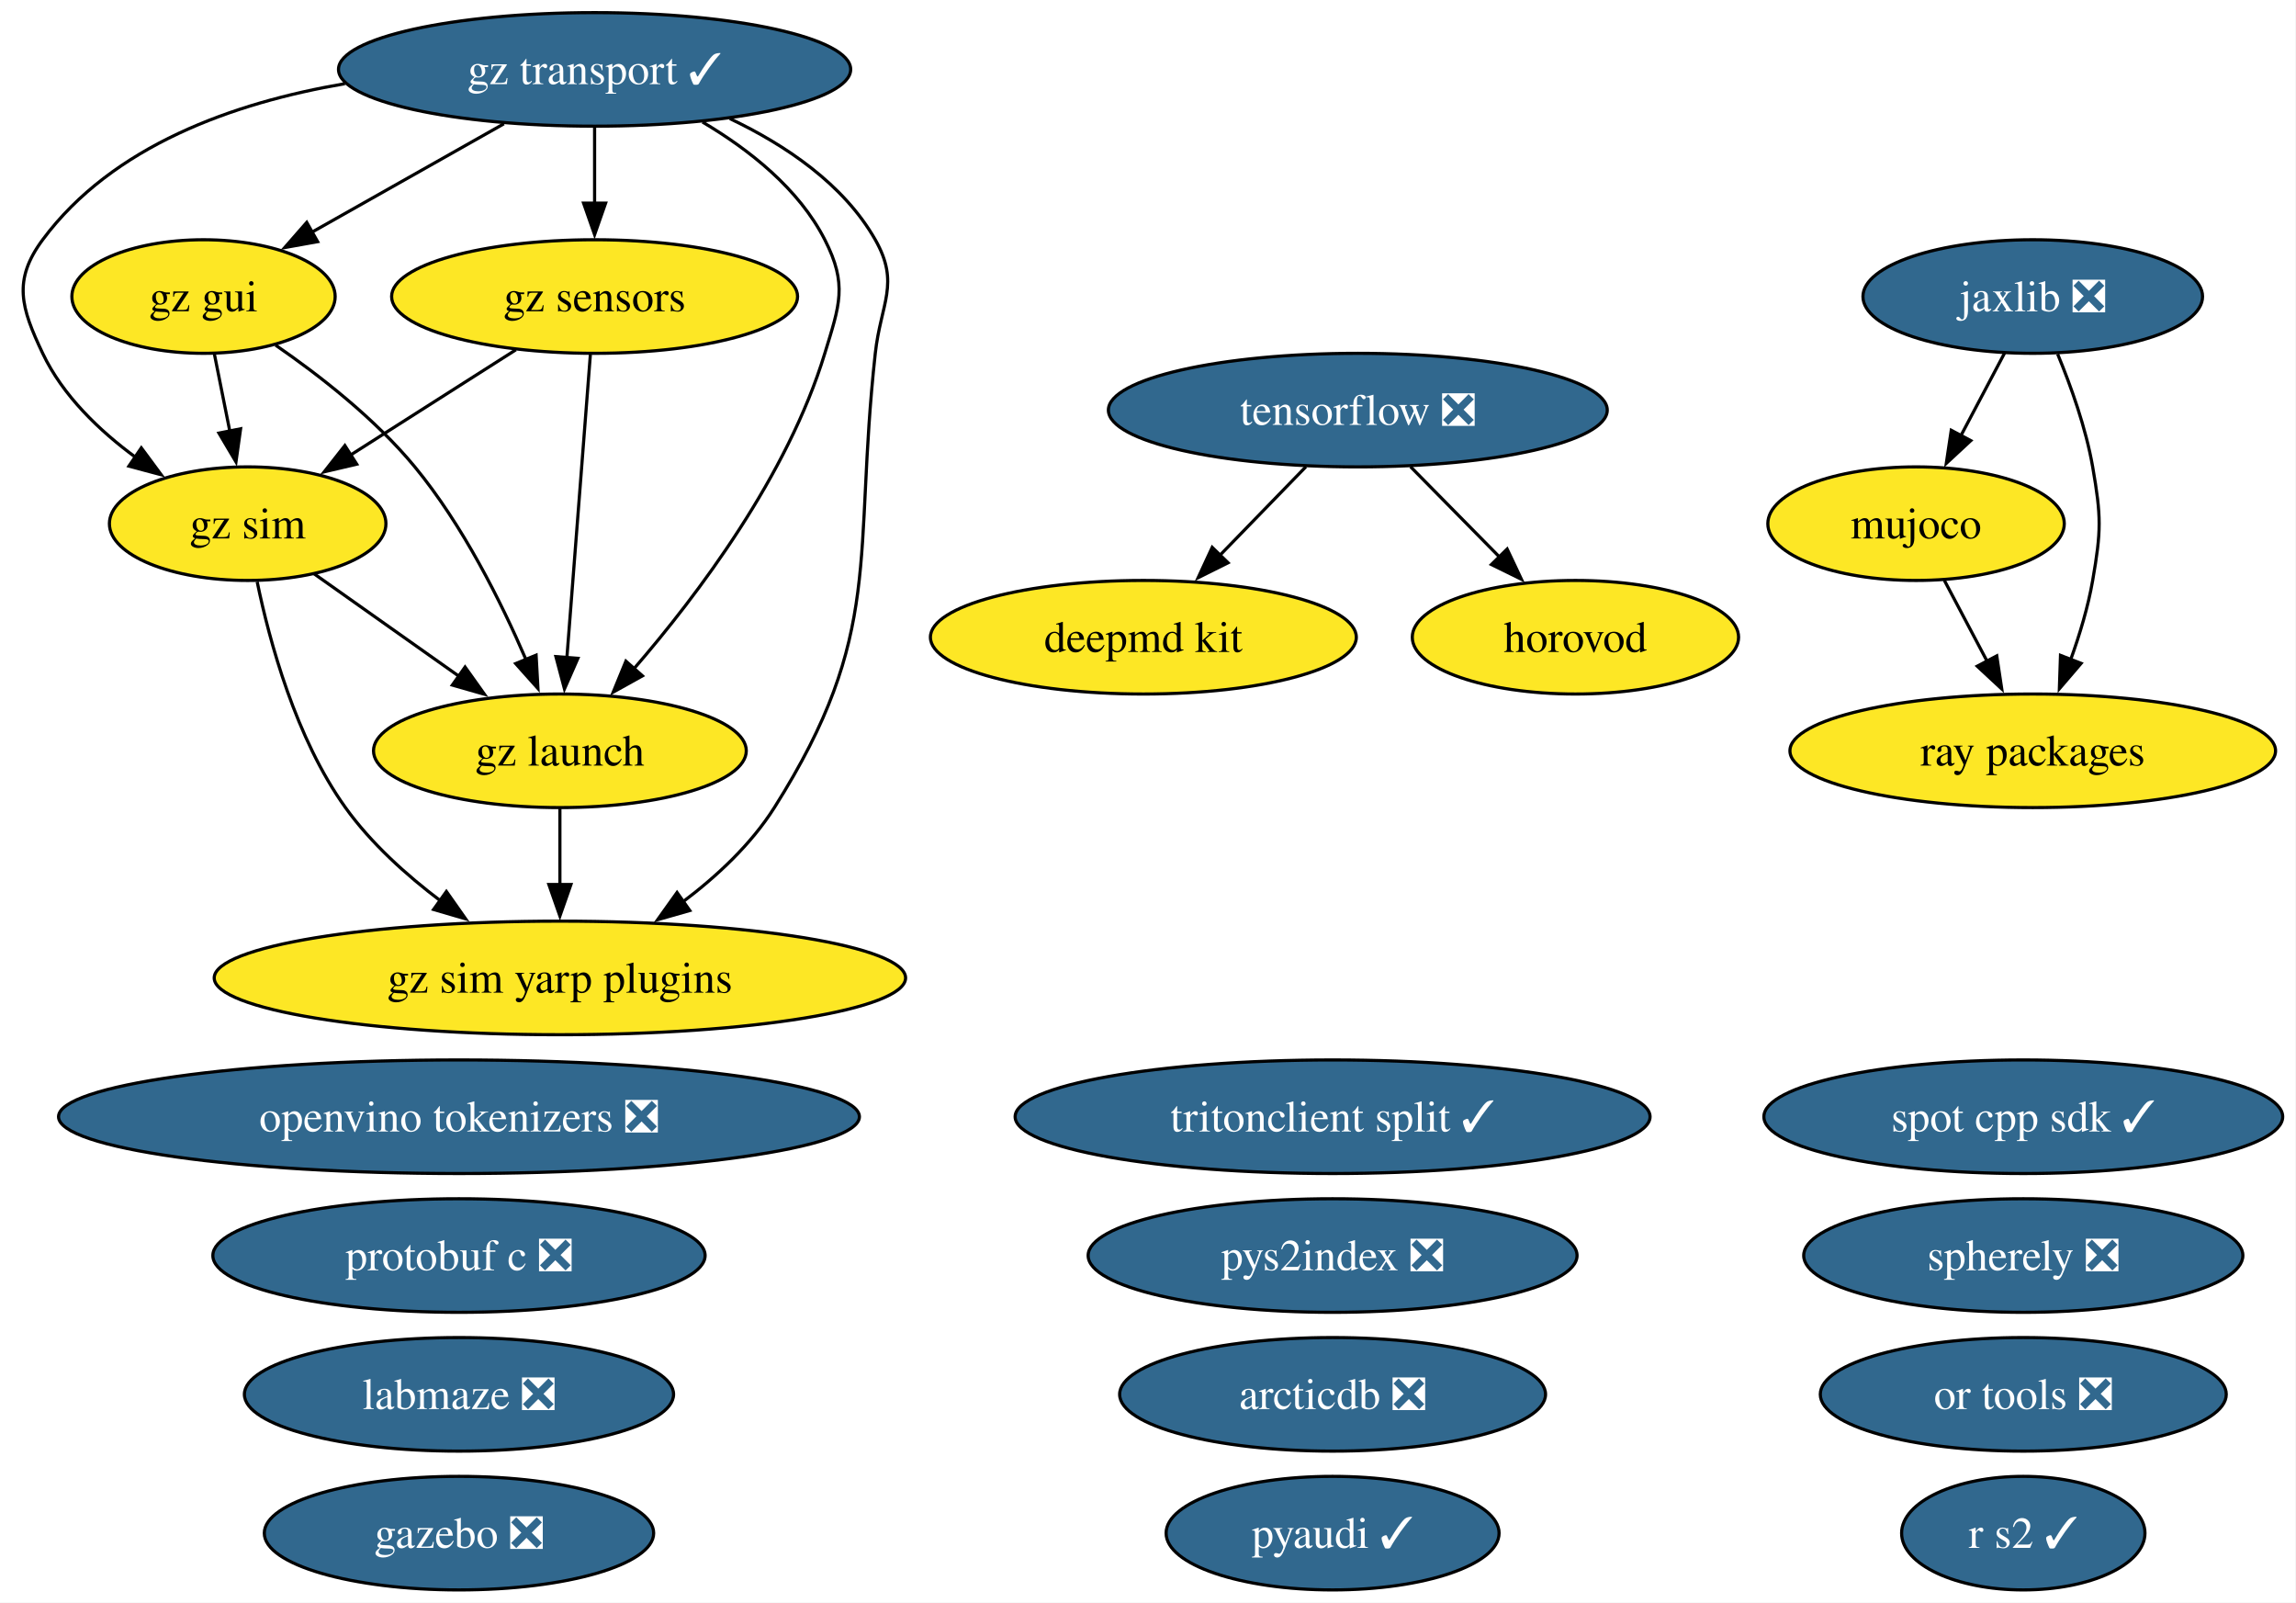
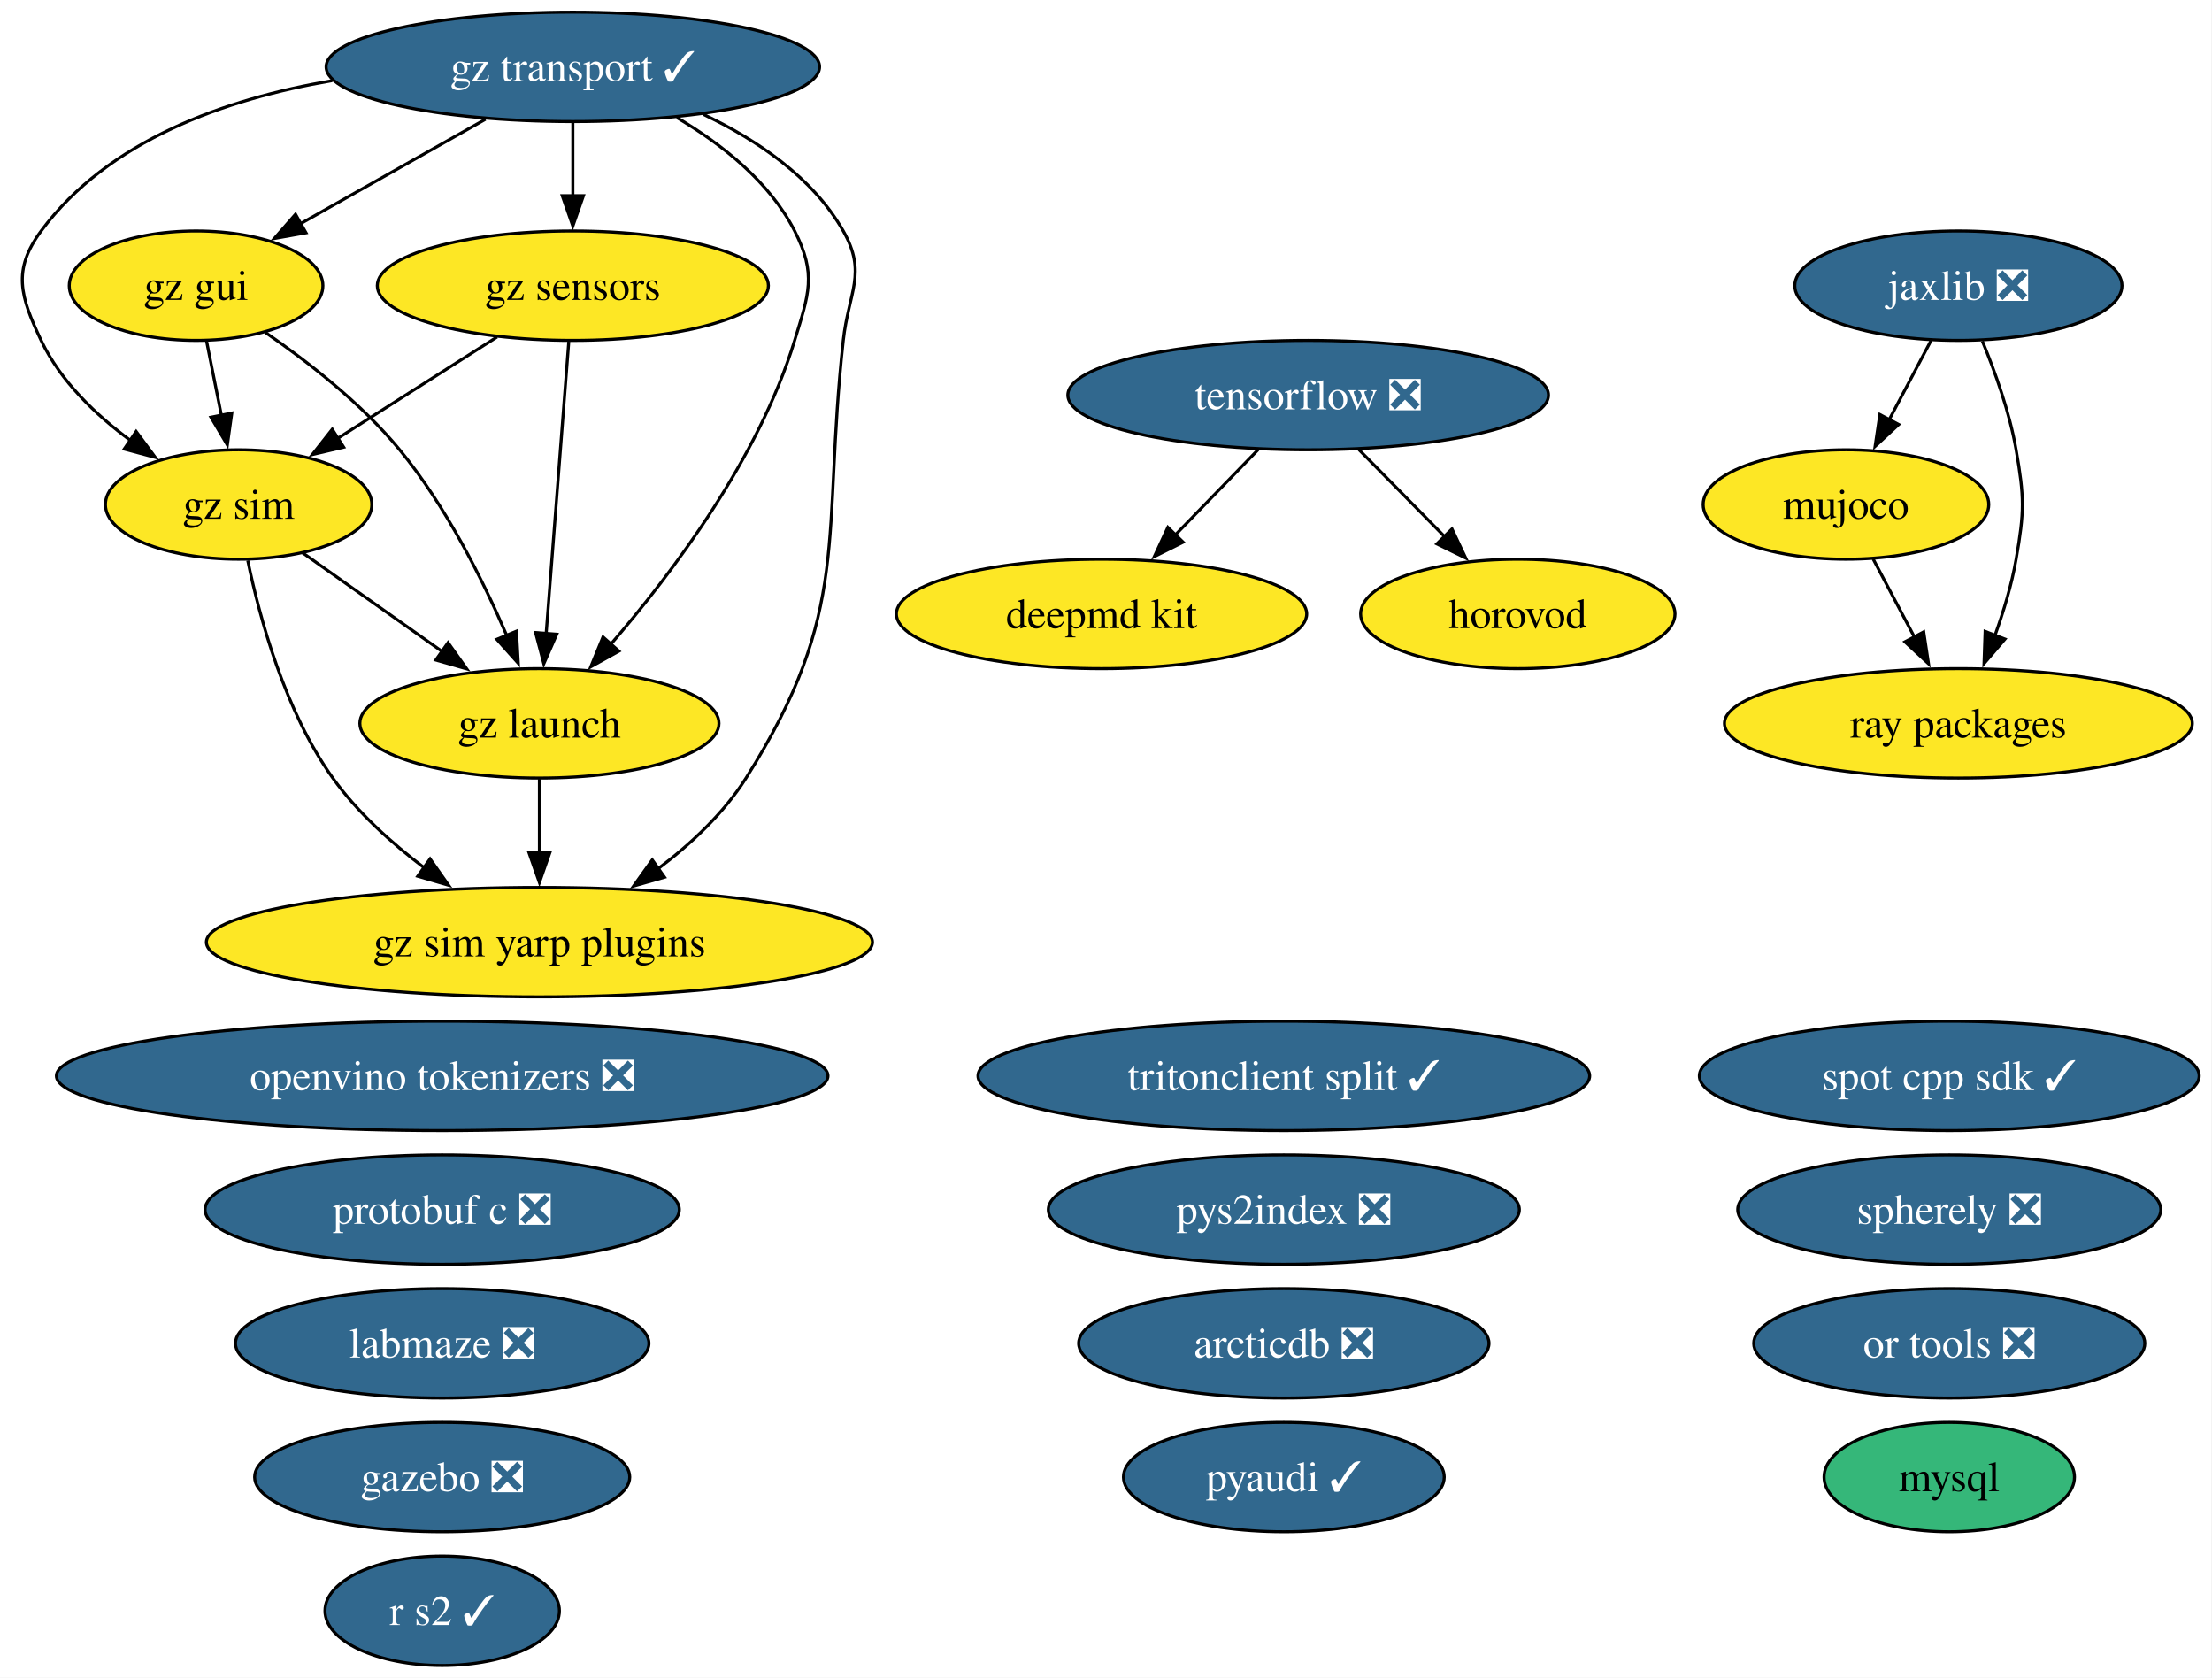
- <svg xmlns="http://www.w3.org/2000/svg" xmlns:xlink="http://www.w3.org/1999/xlink" width="728pt" height="508pt" viewBox="0.00 0.00 728.00 508.00">
-   <g id="graph0" class="graph" transform="scale(1 1) rotate(0) translate(4 504)">
-     <polygon fill="white" stroke="none" points="-4,4 -4,-504 723.78,-504 723.78,4 -4,4" />
+ <svg xmlns="http://www.w3.org/2000/svg" xmlns:xlink="http://www.w3.org/1999/xlink" width="728pt" height="552pt" viewBox="0.00 0.00 728.00 552.00">
+   <g id="graph0" class="graph" transform="scale(1 1) rotate(0) translate(4 548)">
+     <polygon fill="white" stroke="none" points="-4,4 -4,-548 723.78,-548 723.78,4 -4,4" />
    <g id="node1" class="node">
      <g id="a_node1">
        <a xlink:href="https://github.com/conda-forge/arcticdb-feedstock/pull/637" xlink:title="arcticdb ❎">
-           <ellipse fill="#31688e" stroke="black" cx="418.53" cy="-62" rx="67.52" ry="18" />
-           <text xml:space="preserve" text-anchor="middle" x="418.53" y="-57.33" font-family="Times,serif" font-size="14.00" fill="white">arcticdb ❎</text>
+           <ellipse fill="#31688e" stroke="black" cx="418.53" cy="-106" rx="67.52" ry="18" />
+           <text xml:space="preserve" text-anchor="middle" x="418.53" y="-101.33" font-family="Times,serif" font-size="14.00" fill="white">arcticdb ❎</text>
        </a>
      </g>
    </g>
    <g id="node2" class="node">
      <g id="a_node2">
        <a xlink:href="https://github.com/conda-forge/deepmd-kit-feedstock" xlink:title="deepmd kit">
-           <ellipse fill="#fde725" stroke="black" cx="358.53" cy="-302" rx="67.52" ry="18" />
-           <text xml:space="preserve" text-anchor="middle" x="358.53" y="-297.32" font-family="Times,serif" font-size="14.00">deepmd kit</text>
+           <ellipse fill="#fde725" stroke="black" cx="358.53" cy="-346" rx="67.52" ry="18" />
+           <text xml:space="preserve" text-anchor="middle" x="358.53" y="-341.32" font-family="Times,serif" font-size="14.00">deepmd kit</text>
        </a>
      </g>
    </g>
    <g id="node3" class="node">
      <g id="a_node3">
        <a xlink:href="https://github.com/conda-forge/gazebo-feedstock/pull/270" xlink:title="gazebo ❎">
-           <ellipse fill="#31688e" stroke="black" cx="141.53" cy="-18" rx="61.73" ry="18" />
-           <text xml:space="preserve" text-anchor="middle" x="141.53" y="-13.32" font-family="Times,serif" font-size="14.00" fill="white">gazebo ❎</text>
+           <ellipse fill="#31688e" stroke="black" cx="141.53" cy="-62" rx="61.73" ry="18" />
+           <text xml:space="preserve" text-anchor="middle" x="141.53" y="-57.33" font-family="Times,serif" font-size="14.00" fill="white">gazebo ❎</text>
        </a>
      </g>
    </g>
    <g id="node4" class="node">
      <g id="a_node4">
        <a xlink:href="https://github.com/conda-forge/gz-gui-feedstock" xlink:title="gz gui">
-           <ellipse fill="#fde725" stroke="black" cx="60.53" cy="-410" rx="41.74" ry="18" />
-           <text xml:space="preserve" text-anchor="middle" x="60.53" y="-405.32" font-family="Times,serif" font-size="14.00">gz gui</text>
+           <ellipse fill="#fde725" stroke="black" cx="60.53" cy="-454" rx="41.74" ry="18" />
+           <text xml:space="preserve" text-anchor="middle" x="60.53" y="-449.32" font-family="Times,serif" font-size="14.00">gz gui</text>
        </a>
      </g>
    </g>
    <g id="node5" class="node">
      <g id="a_node5">
        <a xlink:href="https://github.com/conda-forge/gz-launch-feedstock" xlink:title="gz launch">
-           <ellipse fill="#fde725" stroke="black" cx="173.53" cy="-266" rx="59.1" ry="18" />
-           <text xml:space="preserve" text-anchor="middle" x="173.53" y="-261.32" font-family="Times,serif" font-size="14.00">gz launch</text>
+           <ellipse fill="#fde725" stroke="black" cx="173.53" cy="-310" rx="59.1" ry="18" />
+           <text xml:space="preserve" text-anchor="middle" x="173.53" y="-305.32" font-family="Times,serif" font-size="14.00">gz launch</text>
        </a>
      </g>
    </g>
    <g id="edge1" class="edge">
-       <path fill="none" stroke="black" d="M83.38,-394.59C97.39,-384.93 114.99,-371.22 127.53,-356 142.72,-337.57 154.85,-313.31 162.83,-294.78" />
-       <polygon fill="black" stroke="black" points="165.98,-296.32 166.57,-285.75 159.51,-293.65 165.98,-296.32" />
+       <path fill="none" stroke="black" d="M83.38,-438.59C97.39,-428.93 114.99,-415.22 127.53,-400 142.72,-381.57 154.85,-357.31 162.83,-338.78" />
+       <polygon fill="black" stroke="black" points="165.98,-340.32 166.57,-329.75 159.51,-337.65 165.98,-340.32" />
    </g>
    <g id="node7" class="node">
      <g id="a_node7">
        <a xlink:href="https://github.com/conda-forge/gz-sim-feedstock" xlink:title="gz sim">
-           <ellipse fill="#fde725" stroke="black" cx="74.53" cy="-338" rx="43.84" ry="18" />
-           <text xml:space="preserve" text-anchor="middle" x="74.53" y="-333.32" font-family="Times,serif" font-size="14.00">gz sim</text>
+           <ellipse fill="#fde725" stroke="black" cx="74.53" cy="-382" rx="43.84" ry="18" />
+           <text xml:space="preserve" text-anchor="middle" x="74.53" y="-377.32" font-family="Times,serif" font-size="14.00">gz sim</text>
        </a>
      </g>
    </g>
    <g id="edge2" class="edge">
-       <path fill="none" stroke="black" d="M63.99,-391.7C65.47,-384.32 67.23,-375.52 68.88,-367.25" />
-       <polygon fill="black" stroke="black" points="72.29,-368.08 70.82,-357.59 65.42,-366.71 72.29,-368.08" />
+       <path fill="none" stroke="black" d="M63.99,-435.7C65.47,-428.32 67.23,-419.52 68.88,-411.25" />
+       <polygon fill="black" stroke="black" points="72.29,-412.08 70.82,-401.59 65.42,-410.71 72.29,-412.08" />
    </g>
    <g id="node8" class="node">
      <g id="a_node8">
        <a xlink:href="https://github.com/conda-forge/gz-sim-yarp-plugins-feedstock" xlink:title="gz sim yarp plugins">
-           <ellipse fill="#fde725" stroke="black" cx="173.53" cy="-194" rx="109.61" ry="18" />
-           <text xml:space="preserve" text-anchor="middle" x="173.53" y="-189.32" font-family="Times,serif" font-size="14.00">gz sim yarp plugins</text>
+           <ellipse fill="#fde725" stroke="black" cx="173.53" cy="-238" rx="109.61" ry="18" />
+           <text xml:space="preserve" text-anchor="middle" x="173.53" y="-233.32" font-family="Times,serif" font-size="14.00">gz sim yarp plugins</text>
        </a>
      </g>
    </g>
    <g id="edge3" class="edge">
-       <path fill="none" stroke="black" d="M173.53,-247.7C173.53,-240.41 173.53,-231.73 173.53,-223.54" />
-       <polygon fill="black" stroke="black" points="177.03,-223.62 173.53,-213.62 170.03,-223.62 177.03,-223.62" />
+       <path fill="none" stroke="black" d="M173.53,-291.7C173.53,-284.41 173.53,-275.73 173.53,-267.54" />
+       <polygon fill="black" stroke="black" points="177.03,-267.62 173.53,-257.62 170.03,-267.62 177.03,-267.62" />
    </g>
    <g id="node6" class="node">
      <g id="a_node6">
        <a xlink:href="https://github.com/conda-forge/gz-sensors-feedstock" xlink:title="gz sensors">
-           <ellipse fill="#fde725" stroke="black" cx="184.53" cy="-410" rx="64.36" ry="18" />
-           <text xml:space="preserve" text-anchor="middle" x="184.53" y="-405.32" font-family="Times,serif" font-size="14.00">gz sensors</text>
+           <ellipse fill="#fde725" stroke="black" cx="184.53" cy="-454" rx="64.36" ry="18" />
+           <text xml:space="preserve" text-anchor="middle" x="184.53" y="-449.32" font-family="Times,serif" font-size="14.00">gz sensors</text>
        </a>
      </g>
    </g>
    <g id="edge4" class="edge">
-       <path fill="none" stroke="black" d="M183.19,-391.59C181.33,-367.61 177.96,-324.14 175.74,-295.42" />
-       <polygon fill="black" stroke="black" points="179.24,-295.32 174.98,-285.62 172.26,-295.86 179.24,-295.32" />
+       <path fill="none" stroke="black" d="M183.19,-435.59C181.33,-411.61 177.96,-368.14 175.74,-339.42" />
+       <polygon fill="black" stroke="black" points="179.24,-339.32 174.98,-329.62 172.26,-339.86 179.24,-339.32" />
    </g>
    <g id="edge5" class="edge">
-       <path fill="none" stroke="black" d="M159.57,-393.12C143.99,-383.2 123.78,-370.34 106.97,-359.64" />
-       <polygon fill="black" stroke="black" points="109.11,-356.86 98.8,-354.44 105.35,-362.76 109.11,-356.86" />
+       <path fill="none" stroke="black" d="M159.57,-437.12C143.99,-427.2 123.78,-414.34 106.97,-403.64" />
+       <polygon fill="black" stroke="black" points="109.11,-400.86 98.8,-398.44 105.35,-406.76 109.11,-400.86" />
    </g>
    <g id="edge6" class="edge">
-       <path fill="none" stroke="black" d="M95.53,-322.15C108.97,-312.65 126.67,-300.14 141.81,-289.43" />
-       <polygon fill="black" stroke="black" points="143.46,-292.55 149.61,-283.92 139.42,-286.83 143.46,-292.55" />
+       <path fill="none" stroke="black" d="M95.53,-366.15C108.97,-356.65 126.67,-344.14 141.81,-333.43" />
+       <polygon fill="black" stroke="black" points="143.46,-336.55 149.61,-327.92 139.42,-330.83 143.46,-336.55" />
    </g>
    <g id="edge7" class="edge">
-       <path fill="none" stroke="black" d="M77.54,-319.58C81.47,-300.57 89.8,-269.94 105.53,-248 113.64,-236.69 124.83,-226.61 135.79,-218.35" />
-       <polygon fill="black" stroke="black" points="137.54,-221.4 143.64,-212.73 133.47,-215.7 137.54,-221.4" />
+       <path fill="none" stroke="black" d="M77.54,-363.58C81.47,-344.57 89.8,-313.94 105.53,-292 113.64,-280.69 124.83,-270.61 135.79,-262.35" />
+       <polygon fill="black" stroke="black" points="137.54,-265.4 143.64,-256.73 133.47,-259.7 137.54,-265.4" />
    </g>
    <g id="node9" class="node">
      <g id="a_node9">
        <a xlink:href="https://github.com/conda-forge/gz-transport-feedstock/pull/107" xlink:title="gz transport ✓">
-           <ellipse fill="#31688e" stroke="black" cx="184.53" cy="-482" rx="81.2" ry="18" />
-           <text xml:space="preserve" text-anchor="middle" x="184.53" y="-477.32" font-family="Times,serif" font-size="14.00" fill="white">gz transport ✓</text>
+           <ellipse fill="#31688e" stroke="black" cx="184.53" cy="-526" rx="81.2" ry="18" />
+           <text xml:space="preserve" text-anchor="middle" x="184.53" y="-521.33" font-family="Times,serif" font-size="14.00" fill="white">gz transport ✓</text>
        </a>
      </g>
    </g>
    <g id="edge8" class="edge">
-       <path fill="none" stroke="black" d="M155.77,-464.76C137.58,-454.49 113.97,-441.16 94.8,-430.34" />
-       <polygon fill="black" stroke="black" points="96.71,-427.4 86.28,-425.53 93.26,-433.5 96.71,-427.4" />
+       <path fill="none" stroke="black" d="M155.77,-508.76C137.58,-498.49 113.97,-485.16 94.8,-474.34" />
+       <polygon fill="black" stroke="black" points="96.71,-471.4 86.28,-469.53 93.26,-477.5 96.71,-471.4" />
    </g>
    <g id="edge9" class="edge">
-       <path fill="none" stroke="black" d="M218.75,-465.31C233.52,-456.59 249.28,-444.19 257.53,-428 264.8,-413.75 262.2,-407.3 257.53,-392 245.71,-353.19 217.35,-315.5 196.86,-291.84" />
-       <polygon fill="black" stroke="black" points="199.7,-289.76 190.44,-284.61 194.46,-294.41 199.7,-289.76" />
+       <path fill="none" stroke="black" d="M218.75,-509.31C233.52,-500.59 249.28,-488.19 257.53,-472 264.8,-457.75 262.2,-451.3 257.53,-436 245.71,-397.19 217.35,-359.5 196.86,-335.84" />
+       <polygon fill="black" stroke="black" points="199.7,-333.76 190.44,-328.61 194.46,-338.41 199.7,-333.76" />
    </g>
    <g id="edge10" class="edge">
-       <path fill="none" stroke="black" d="M184.53,-463.7C184.53,-456.41 184.53,-447.73 184.53,-439.54" />
-       <polygon fill="black" stroke="black" points="188.03,-439.62 184.53,-429.62 181.03,-439.62 188.03,-439.62" />
+       <path fill="none" stroke="black" d="M184.53,-507.7C184.53,-500.41 184.53,-491.73 184.53,-483.54" />
+       <polygon fill="black" stroke="black" points="188.03,-483.62 184.53,-473.62 181.03,-483.62 188.03,-483.62" />
    </g>
    <g id="edge11" class="edge">
-       <path fill="none" stroke="black" d="M105.36,-477.47C70.12,-471.46 31.67,-457.83 9.53,-428 0,-415.15 2.67,-406.45 9.53,-392 15.89,-378.61 27.47,-367.49 39.11,-358.95" />
-       <polygon fill="black" stroke="black" points="40.81,-362.03 47.11,-353.51 36.87,-356.24 40.81,-362.03" />
+       <path fill="none" stroke="black" d="M105.36,-521.47C70.12,-515.46 31.67,-501.83 9.53,-472 0,-459.15 2.67,-450.45 9.53,-436 15.89,-422.61 27.47,-411.49 39.11,-402.95" />
+       <polygon fill="black" stroke="black" points="40.81,-406.03 47.11,-397.51 36.87,-400.24 40.81,-406.03" />
    </g>
    <g id="edge12" class="edge">
-       <path fill="none" stroke="black" d="M227.42,-466.4C244.97,-458.06 263.49,-445.67 273.53,-428 281.44,-414.09 275.28,-407.9 273.53,-392 266.38,-326.83 276.56,-303.42 241.53,-248 234.16,-236.34 223.28,-226.2 212.37,-218" />
-       <polygon fill="black" stroke="black" points="214.71,-215.37 204.52,-212.46 210.67,-221.08 214.71,-215.37" />
+       <path fill="none" stroke="black" d="M227.42,-510.4C244.97,-502.06 263.49,-489.67 273.53,-472 281.44,-458.09 275.28,-451.9 273.53,-436 266.38,-370.83 276.56,-347.42 241.53,-292 234.16,-280.34 223.28,-270.2 212.37,-262" />
+       <polygon fill="black" stroke="black" points="214.71,-259.37 204.52,-256.46 210.67,-265.08 214.71,-259.37" />
    </g>
    <g id="node10" class="node">
      <g id="a_node10">
        <a xlink:href="https://github.com/conda-forge/horovod-feedstock" xlink:title="horovod">
-           <ellipse fill="#fde725" stroke="black" cx="495.53" cy="-302" rx="51.73" ry="18" />
-           <text xml:space="preserve" text-anchor="middle" x="495.53" y="-297.32" font-family="Times,serif" font-size="14.00">horovod</text>
+           <ellipse fill="#fde725" stroke="black" cx="495.53" cy="-346" rx="51.73" ry="18" />
+           <text xml:space="preserve" text-anchor="middle" x="495.53" y="-341.32" font-family="Times,serif" font-size="14.00">horovod</text>
        </a>
      </g>
    </g>
    <g id="node11" class="node">
      <g id="a_node11">
        <a xlink:href="https://github.com/conda-forge/jaxlib-feedstock/pull/367" xlink:title="jaxlib ❎">
-           <ellipse fill="#31688e" stroke="black" cx="640.53" cy="-410" rx="53.84" ry="18" />
-           <text xml:space="preserve" text-anchor="middle" x="640.53" y="-405.32" font-family="Times,serif" font-size="14.00" fill="white">jaxlib ❎</text>
+           <ellipse fill="#31688e" stroke="black" cx="640.53" cy="-454" rx="53.84" ry="18" />
+           <text xml:space="preserve" text-anchor="middle" x="640.53" y="-449.32" font-family="Times,serif" font-size="14.00" fill="white">jaxlib ❎</text>
        </a>
      </g>
    </g>
    <g id="node13" class="node">
      <g id="a_node13">
        <a xlink:href="https://github.com/conda-forge/mujoco-feedstock" xlink:title="mujoco">
-           <ellipse fill="#fde725" stroke="black" cx="603.53" cy="-338" rx="47" ry="18" />
-           <text xml:space="preserve" text-anchor="middle" x="603.53" y="-333.32" font-family="Times,serif" font-size="14.00">mujoco</text>
+           <ellipse fill="#fde725" stroke="black" cx="603.53" cy="-382" rx="47" ry="18" />
+           <text xml:space="preserve" text-anchor="middle" x="603.53" y="-377.32" font-family="Times,serif" font-size="14.00">mujoco</text>
        </a>
      </g>
    </g>
    <g id="edge13" class="edge">
-       <path fill="none" stroke="black" d="M631.58,-392.05C627.4,-384.14 622.32,-374.54 617.64,-365.69" />
-       <polygon fill="black" stroke="black" points="620.88,-364.33 613.12,-357.13 614.69,-367.6 620.88,-364.33" />
-     </g>
-     <g id="node20" class="node">
-       <g id="a_node20">
+       <path fill="none" stroke="black" d="M631.58,-436.05C627.4,-428.14 622.32,-418.54 617.64,-409.69" />
+       <polygon fill="black" stroke="black" points="620.88,-408.33 613.12,-401.13 614.69,-411.6 620.88,-408.33" />
+     </g>
+     <g id="node21" class="node">
+       <g id="a_node21">
        <a xlink:href="https://github.com/conda-forge/ray-packages-feedstock" xlink:title="ray packages">
-           <ellipse fill="#fde725" stroke="black" cx="640.53" cy="-266" rx="76.99" ry="18" />
-           <text xml:space="preserve" text-anchor="middle" x="640.53" y="-261.32" font-family="Times,serif" font-size="14.00">ray packages</text>
+           <ellipse fill="#fde725" stroke="black" cx="640.53" cy="-310" rx="76.99" ry="18" />
+           <text xml:space="preserve" text-anchor="middle" x="640.53" y="-305.32" font-family="Times,serif" font-size="14.00">ray packages</text>
        </a>
      </g>
    </g>
    <g id="edge14" class="edge">
-       <path fill="none" stroke="black" d="M648.43,-391.75C652.64,-381.58 657.39,-368.33 659.53,-356 662.27,-340.24 662.27,-335.76 659.53,-320 658.08,-311.62 655.42,-302.82 652.54,-294.84" />
-       <polygon fill="black" stroke="black" points="655.86,-293.72 648.97,-285.67 649.33,-296.25 655.86,-293.72" />
+       <path fill="none" stroke="black" d="M648.43,-435.75C652.64,-425.58 657.39,-412.33 659.53,-400 662.27,-384.24 662.27,-379.76 659.53,-364 658.08,-355.62 655.42,-346.82 652.54,-338.84" />
+       <polygon fill="black" stroke="black" points="655.86,-337.72 648.97,-329.67 649.33,-340.25 655.86,-337.72" />
    </g>
    <g id="node12" class="node">
      <g id="a_node12">
        <a xlink:href="https://github.com/conda-forge/labmaze-feedstock/pull/22" xlink:title="labmaze ❎">
-           <ellipse fill="#31688e" stroke="black" cx="141.53" cy="-62" rx="68.04" ry="18" />
-           <text xml:space="preserve" text-anchor="middle" x="141.53" y="-57.33" font-family="Times,serif" font-size="14.00" fill="white">labmaze ❎</text>
+           <ellipse fill="#31688e" stroke="black" cx="141.53" cy="-106" rx="68.04" ry="18" />
+           <text xml:space="preserve" text-anchor="middle" x="141.53" y="-101.33" font-family="Times,serif" font-size="14.00" fill="white">labmaze ❎</text>
        </a>
      </g>
    </g>
    <g id="edge15" class="edge">
-       <path fill="none" stroke="black" d="M612.49,-320.05C616.57,-312.35 621.49,-303.03 626.07,-294.36" />
-       <polygon fill="black" stroke="black" points="629.12,-296.09 630.7,-285.61 622.93,-292.82 629.12,-296.09" />
+       <path fill="none" stroke="black" d="M612.49,-364.05C616.57,-356.35 621.49,-347.03 626.07,-338.36" />
+       <polygon fill="black" stroke="black" points="629.12,-340.09 630.7,-329.61 622.93,-336.82 629.12,-340.09" />
    </g>
    <g id="node14" class="node">
      <g id="a_node14">
-         <a xlink:href="https://github.com/conda-forge/openvino-tokenizers-feedstock/pull/75" xlink:title="openvino tokenizers ❎">
-           <ellipse fill="#31688e" stroke="black" cx="141.53" cy="-150" rx="126.97" ry="18" />
-           <text xml:space="preserve" text-anchor="middle" x="141.53" y="-145.32" font-family="Times,serif" font-size="14.00" fill="white">openvino tokenizers ❎</text>
+         <a xlink:href="https://github.com/conda-forge/mysql-feedstock" xlink:title="mysql">
+           <ellipse fill="#35b779" stroke="black" cx="637.53" cy="-62" rx="41.21" ry="18" />
+           <text xml:space="preserve" text-anchor="middle" x="637.53" y="-57.33" font-family="Times,serif" font-size="14.00">mysql</text>
        </a>
      </g>
    </g>
    <g id="node15" class="node">
      <g id="a_node15">
-         <a xlink:href="https://github.com/conda-forge/or-tools-feedstock/pull/72" xlink:title="or tools ❎">
-           <ellipse fill="#31688e" stroke="black" cx="637.53" cy="-62" rx="64.36" ry="18" />
-           <text xml:space="preserve" text-anchor="middle" x="637.53" y="-57.33" font-family="Times,serif" font-size="14.00" fill="white">or tools ❎</text>
+         <a xlink:href="https://github.com/conda-forge/openvino-tokenizers-feedstock/pull/75" xlink:title="openvino tokenizers ❎">
+           <ellipse fill="#31688e" stroke="black" cx="141.53" cy="-194" rx="126.97" ry="18" />
+           <text xml:space="preserve" text-anchor="middle" x="141.53" y="-189.32" font-family="Times,serif" font-size="14.00" fill="white">openvino tokenizers ❎</text>
        </a>
      </g>
    </g>
    <g id="node16" class="node">
      <g id="a_node16">
-         <a xlink:href="https://github.com/conda-forge/protobuf-c-feedstock/pull/12" xlink:title="protobuf c ❎">
-           <ellipse fill="#31688e" stroke="black" cx="141.53" cy="-106" rx="78.04" ry="18" />
-           <text xml:space="preserve" text-anchor="middle" x="141.53" y="-101.33" font-family="Times,serif" font-size="14.00" fill="white">protobuf c ❎</text>
+         <a xlink:href="https://github.com/conda-forge/or-tools-feedstock/pull/72" xlink:title="or tools ❎">
+           <ellipse fill="#31688e" stroke="black" cx="637.53" cy="-106" rx="64.36" ry="18" />
+           <text xml:space="preserve" text-anchor="middle" x="637.53" y="-101.33" font-family="Times,serif" font-size="14.00" fill="white">or tools ❎</text>
        </a>
      </g>
    </g>
    <g id="node17" class="node">
      <g id="a_node17">
-         <a xlink:href="https://github.com/conda-forge/pyaudi-feedstock/pull/64" xlink:title="pyaudi ✓">
-           <ellipse fill="#31688e" stroke="black" cx="418.53" cy="-18" rx="52.79" ry="18" />
-           <text xml:space="preserve" text-anchor="middle" x="418.53" y="-13.32" font-family="Times,serif" font-size="14.00" fill="white">pyaudi ✓</text>
+         <a xlink:href="https://github.com/conda-forge/protobuf-c-feedstock/pull/12" xlink:title="protobuf c ❎">
+           <ellipse fill="#31688e" stroke="black" cx="141.53" cy="-150" rx="78.04" ry="18" />
+           <text xml:space="preserve" text-anchor="middle" x="141.53" y="-145.32" font-family="Times,serif" font-size="14.00" fill="white">protobuf c ❎</text>
        </a>
      </g>
    </g>
    <g id="node18" class="node">
      <g id="a_node18">
-         <a xlink:href="https://github.com/conda-forge/pys2index-feedstock/pull/36" xlink:title="pys2index ❎">
-           <ellipse fill="#31688e" stroke="black" cx="418.53" cy="-106" rx="77.51" ry="18" />
-           <text xml:space="preserve" text-anchor="middle" x="418.53" y="-101.33" font-family="Times,serif" font-size="14.00" fill="white">pys2index ❎</text>
+         <a xlink:href="https://github.com/conda-forge/pyaudi-feedstock/pull/64" xlink:title="pyaudi ✓">
+           <ellipse fill="#31688e" stroke="black" cx="418.53" cy="-62" rx="52.79" ry="18" />
+           <text xml:space="preserve" text-anchor="middle" x="418.53" y="-57.33" font-family="Times,serif" font-size="14.00" fill="white">pyaudi ✓</text>
        </a>
      </g>
    </g>
    <g id="node19" class="node">
      <g id="a_node19">
+         <a xlink:href="https://github.com/conda-forge/pys2index-feedstock/pull/36" xlink:title="pys2index ❎">
+           <ellipse fill="#31688e" stroke="black" cx="418.53" cy="-150" rx="77.51" ry="18" />
+           <text xml:space="preserve" text-anchor="middle" x="418.53" y="-145.32" font-family="Times,serif" font-size="14.00" fill="white">pys2index ❎</text>
+         </a>
+       </g>
+     </g>
+     <g id="node20" class="node">
+       <g id="a_node20">
        <a xlink:href="https://github.com/conda-forge/r-s2-feedstock/pull/31" xlink:title="r s2 ✓">
-           <ellipse fill="#31688e" stroke="black" cx="637.53" cy="-18" rx="38.58" ry="18" />
-           <text xml:space="preserve" text-anchor="middle" x="637.53" y="-13.32" font-family="Times,serif" font-size="14.00" fill="white">r s2 ✓</text>
-         </a>
-       </g>
-     </g>
-     <g id="node21" class="node">
-       <g id="a_node21">
-         <a xlink:href="https://github.com/conda-forge/spherely-feedstock/pull/17" xlink:title="spherely ❎">
-           <ellipse fill="#31688e" stroke="black" cx="637.53" cy="-106" rx="69.62" ry="18" />
-           <text xml:space="preserve" text-anchor="middle" x="637.53" y="-101.33" font-family="Times,serif" font-size="14.00" fill="white">spherely ❎</text>
+           <ellipse fill="#31688e" stroke="black" cx="141.53" cy="-18" rx="38.58" ry="18" />
+           <text xml:space="preserve" text-anchor="middle" x="141.53" y="-13.32" font-family="Times,serif" font-size="14.00" fill="white">r s2 ✓</text>
        </a>
      </g>
    </g>
    <g id="node22" class="node">
      <g id="a_node22">
-         <a xlink:href="https://github.com/conda-forge/spot-cpp-sdk-feedstock/pull/7" xlink:title="spot cpp sdk ✓">
-           <ellipse fill="#31688e" stroke="black" cx="637.53" cy="-150" rx="82.25" ry="18" />
-           <text xml:space="preserve" text-anchor="middle" x="637.53" y="-145.32" font-family="Times,serif" font-size="14.00" fill="white">spot cpp sdk ✓</text>
+         <a xlink:href="https://github.com/conda-forge/spherely-feedstock/pull/17" xlink:title="spherely ❎">
+           <ellipse fill="#31688e" stroke="black" cx="637.53" cy="-150" rx="69.62" ry="18" />
+           <text xml:space="preserve" text-anchor="middle" x="637.53" y="-145.32" font-family="Times,serif" font-size="14.00" fill="white">spherely ❎</text>
        </a>
      </g>
    </g>
    <g id="node23" class="node">
      <g id="a_node23">
-         <a xlink:href="https://github.com/conda-forge/tensorflow-feedstock/pull/504" xlink:title="tensorflow ❎">
-           <ellipse fill="#31688e" stroke="black" cx="426.53" cy="-374" rx="79.09" ry="18" />
-           <text xml:space="preserve" text-anchor="middle" x="426.53" y="-369.32" font-family="Times,serif" font-size="14.00" fill="white">tensorflow ❎</text>
-         </a>
-       </g>
-     </g>
-     <g id="edge16" class="edge">
-       <path fill="none" stroke="black" d="M410.07,-356.05C401.89,-347.63 391.83,-337.28 382.79,-327.97" />
-       <polygon fill="black" stroke="black" points="385.38,-325.61 375.9,-320.87 380.36,-330.49 385.38,-325.61" />
-     </g>
-     <g id="edge17" class="edge">
-       <path fill="none" stroke="black" d="M443.24,-356.05C451.75,-347.42 462.26,-336.76 471.61,-327.27" />
-       <polygon fill="black" stroke="black" points="473.87,-329.96 478.4,-320.38 468.88,-325.05 473.87,-329.96" />
+         <a xlink:href="https://github.com/conda-forge/spot-cpp-sdk-feedstock/pull/7" xlink:title="spot cpp sdk ✓">
+           <ellipse fill="#31688e" stroke="black" cx="637.53" cy="-194" rx="82.25" ry="18" />
+           <text xml:space="preserve" text-anchor="middle" x="637.53" y="-189.32" font-family="Times,serif" font-size="14.00" fill="white">spot cpp sdk ✓</text>
+         </a>
+       </g>
    </g>
    <g id="node24" class="node">
      <g id="a_node24">
+         <a xlink:href="https://github.com/conda-forge/tensorflow-feedstock/pull/504" xlink:title="tensorflow ❎">
+           <ellipse fill="#31688e" stroke="black" cx="426.53" cy="-418" rx="79.09" ry="18" />
+           <text xml:space="preserve" text-anchor="middle" x="426.53" y="-413.32" font-family="Times,serif" font-size="14.00" fill="white">tensorflow ❎</text>
+         </a>
+       </g>
+     </g>
+     <g id="edge16" class="edge">
+       <path fill="none" stroke="black" d="M410.07,-400.05C401.89,-391.63 391.83,-381.28 382.79,-371.97" />
+       <polygon fill="black" stroke="black" points="385.38,-369.61 375.9,-364.87 380.36,-374.49 385.38,-369.61" />
+     </g>
+     <g id="edge17" class="edge">
+       <path fill="none" stroke="black" d="M443.24,-400.05C451.75,-391.42 462.26,-380.76 471.61,-371.27" />
+       <polygon fill="black" stroke="black" points="473.87,-373.96 478.4,-364.38 468.88,-369.05 473.87,-373.96" />
+     </g>
+     <g id="node25" class="node">
+       <g id="a_node25">
        <a xlink:href="https://github.com/conda-forge/tritonclient-split-feedstock/pull/59" xlink:title="tritonclient split ✓">
-           <ellipse fill="#31688e" stroke="black" cx="418.53" cy="-150" rx="100.66" ry="18" />
-           <text xml:space="preserve" text-anchor="middle" x="418.53" y="-145.32" font-family="Times,serif" font-size="14.00" fill="white">tritonclient split ✓</text>
+           <ellipse fill="#31688e" stroke="black" cx="418.53" cy="-194" rx="100.66" ry="18" />
+           <text xml:space="preserve" text-anchor="middle" x="418.53" y="-189.32" font-family="Times,serif" font-size="14.00" fill="white">tritonclient split ✓</text>
        </a>
      </g>
    </g>
  </g>
</svg>
